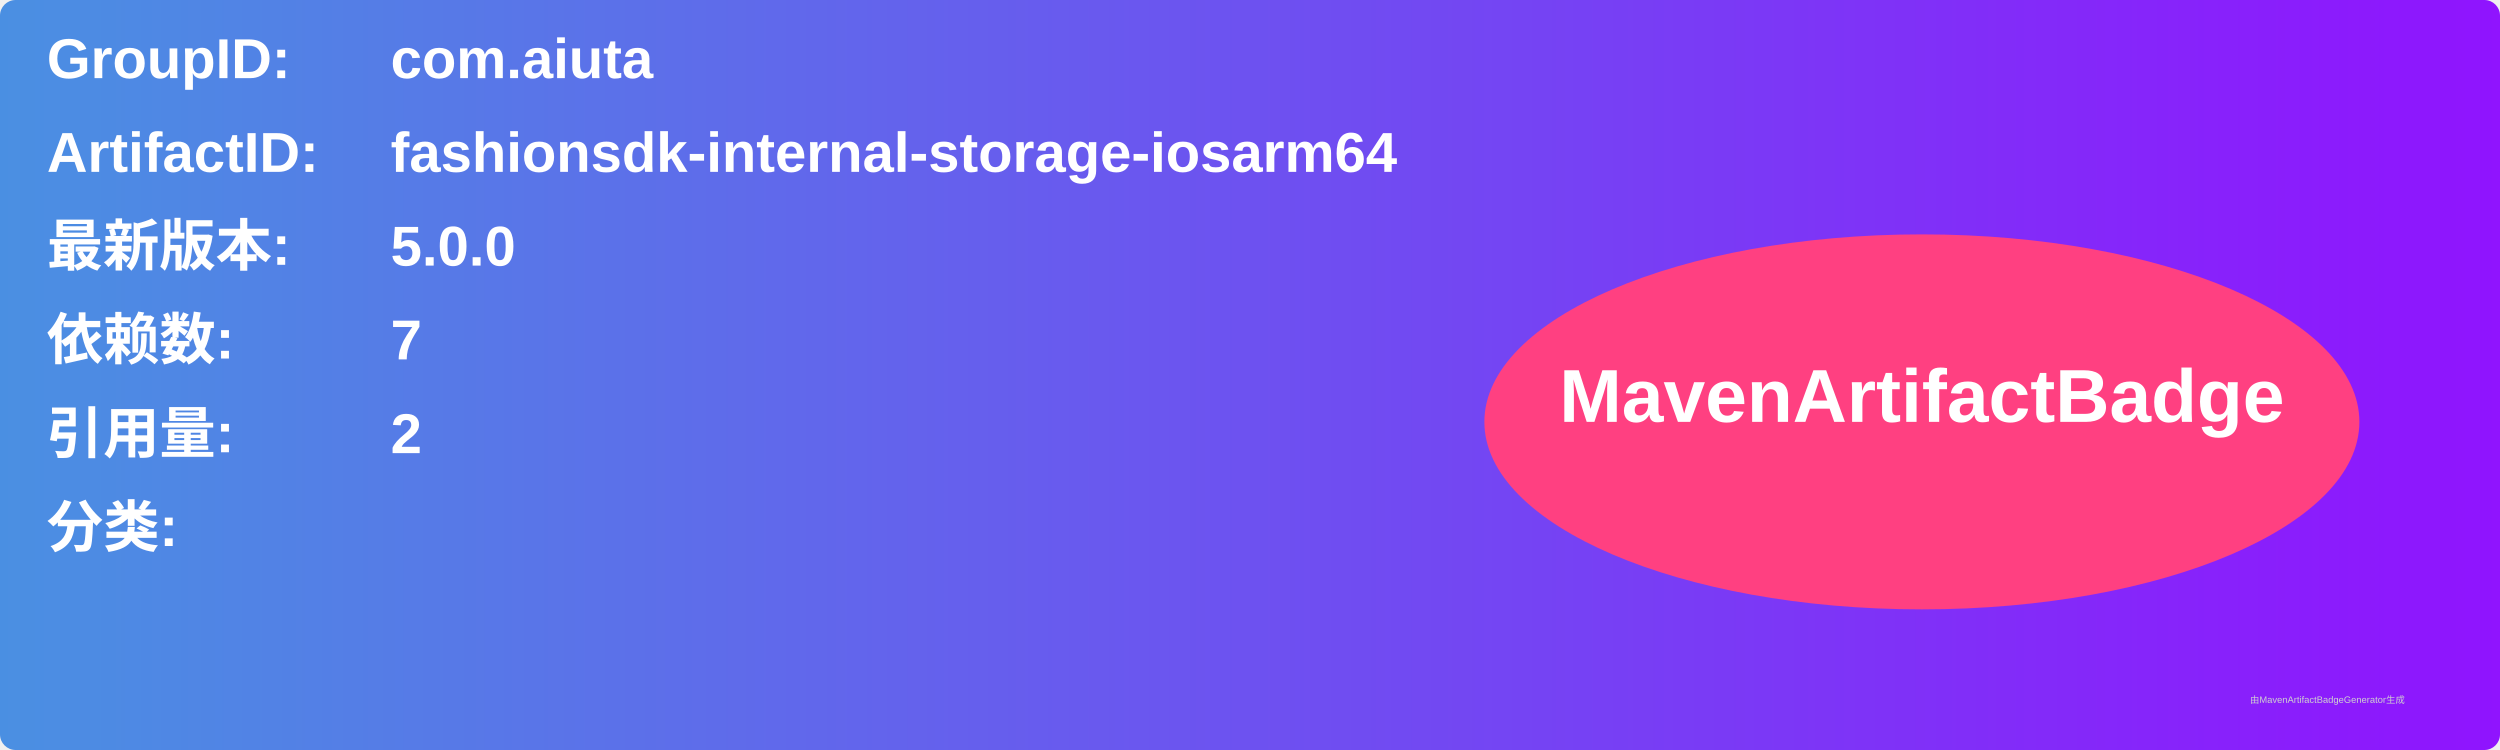
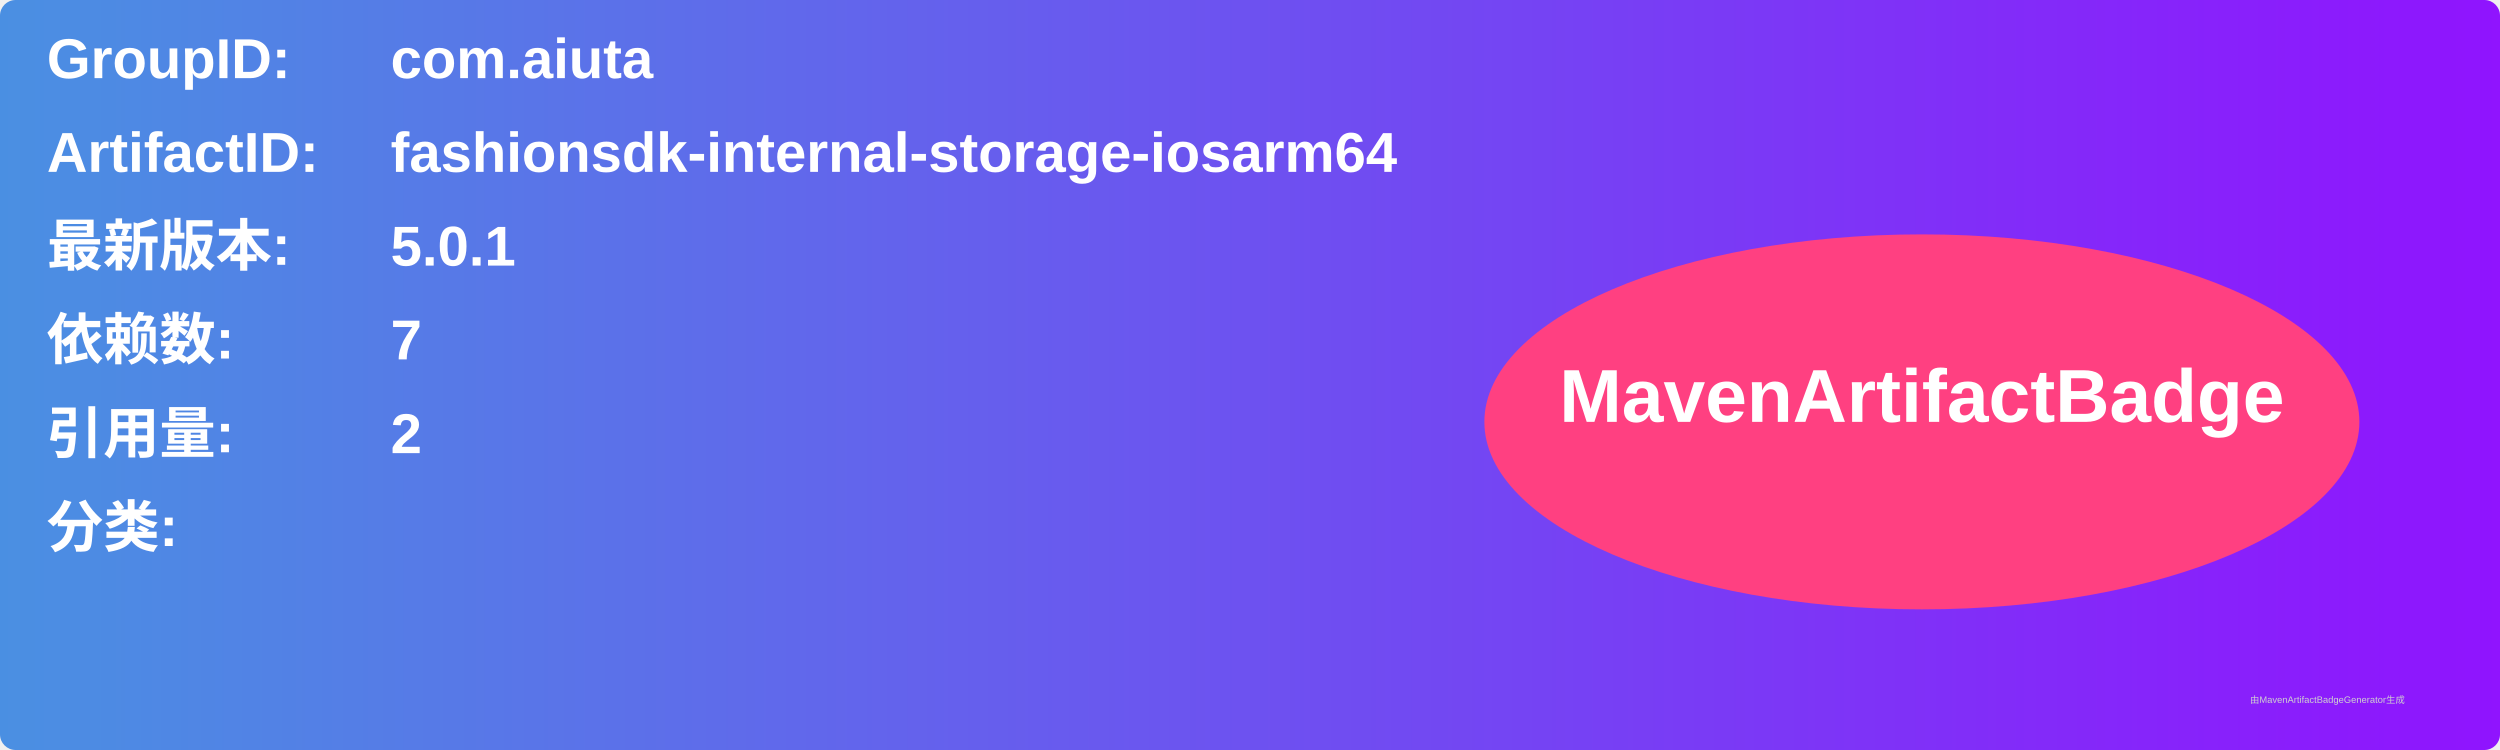
<svg xmlns="http://www.w3.org/2000/svg" width="800" height="240" viewBox="0 0 800 240">
  <linearGradient id="grad" x1="0%" y1="0%" x2="100%" y2="0%">
    <stop offset="0%" stop-color="#4a90e2" />
    <stop offset="100%" stop-color="#9013fe" />
  </linearGradient>
  <rect width="100%" height="100%" rx="5" ry="5" fill="url(#grad)" />
  <g transform="translate(15, 15)">
    <text x="0" y="10" font-family="Arial" font-size="18" fill="white" font-weight="bold" width="260">GroupID:</text>
    <text x="110" y="10" font-family="Arial" font-size="18" fill="white" font-weight="bold" width="460">com.aiuta</text>
    <text x="0" y="40" font-family="Arial" font-size="18" fill="white" font-weight="bold" width="260">ArtifactID:</text>
    <text x="110" y="40" font-family="Arial" font-size="18" fill="white" font-weight="bold" width="460">fashionsdk-internal-storage-iosarm64</text>
    <text x="0" y="70" font-family="Arial" font-size="18" fill="white" font-weight="bold">最新版本:</text>
    <text x="110" y="70" font-family="Arial" font-size="18" fill="white" font-weight="bold">
-       <tspan font-weight="bold">5.0.0</tspan>
+       <tspan font-weight="bold">5.0.1</tspan>
    </text>
    <text x="0" y="100" font-family="Arial" font-size="18" fill="white" font-weight="bold">依赖数: </text>
    <text x="110" y="100" font-family="Arial" font-size="18" fill="white">
      <tspan font-weight="bold">7</tspan>
    </text>
    <text x="0" y="130" font-family="Arial" font-size="18" fill="white" font-weight="bold">引用量: </text>
    <text x="110" y="130" font-family="Arial" font-size="18" fill="white">
      <tspan font-weight="bold">2</tspan>
    </text>
    <text x="0" y="160" font-family="Arial" font-size="18" fill="white" font-weight="bold">分类:</text>
    <text x="10" y="190" font-family="Arial" font-size="10" fill="white">
      <tspan font-weight="bold" />
    </text>
    <ellipse cx="600" cy="120" rx="140" ry="60" fill="#ff4081" />
    <text x="600" y="120" text-anchor="middle" font-family="Arial" font-size="24" fill="white" font-weight="bold">MavenArtifactBadge</text>
  </g>
  <text x="720" y="225" font-family="Arial" font-size="3" fill="#d0d0d0">由MavenArtifactBadgeGenerator生成</text>
</svg>
